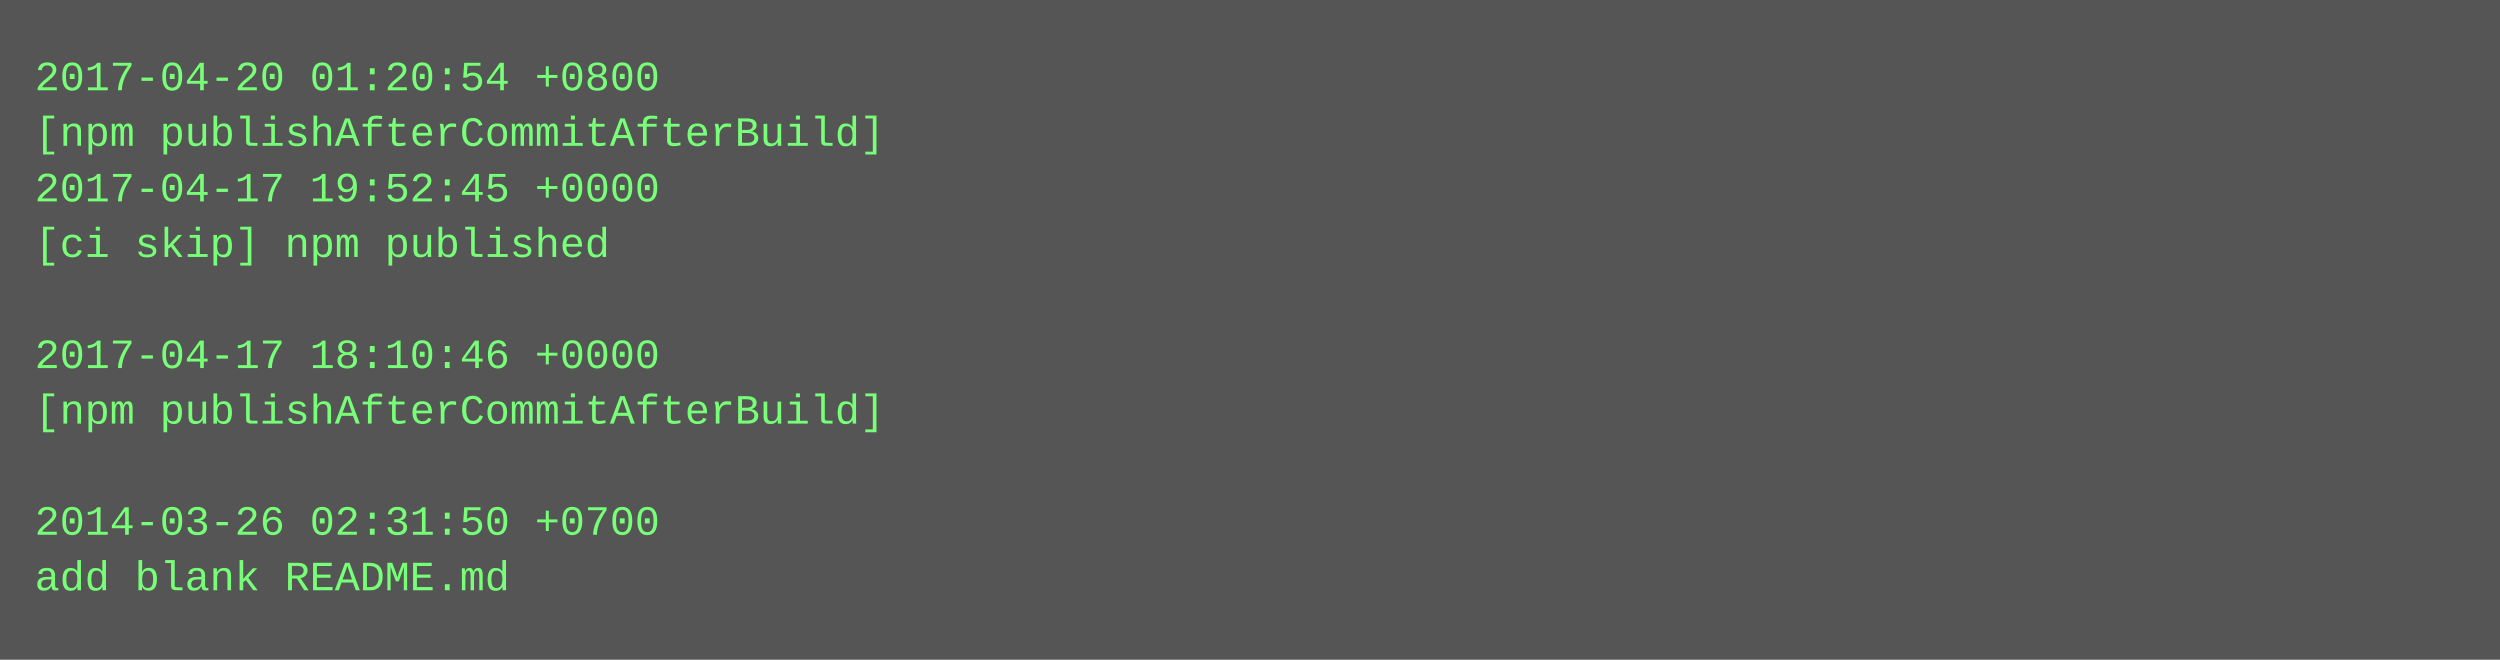
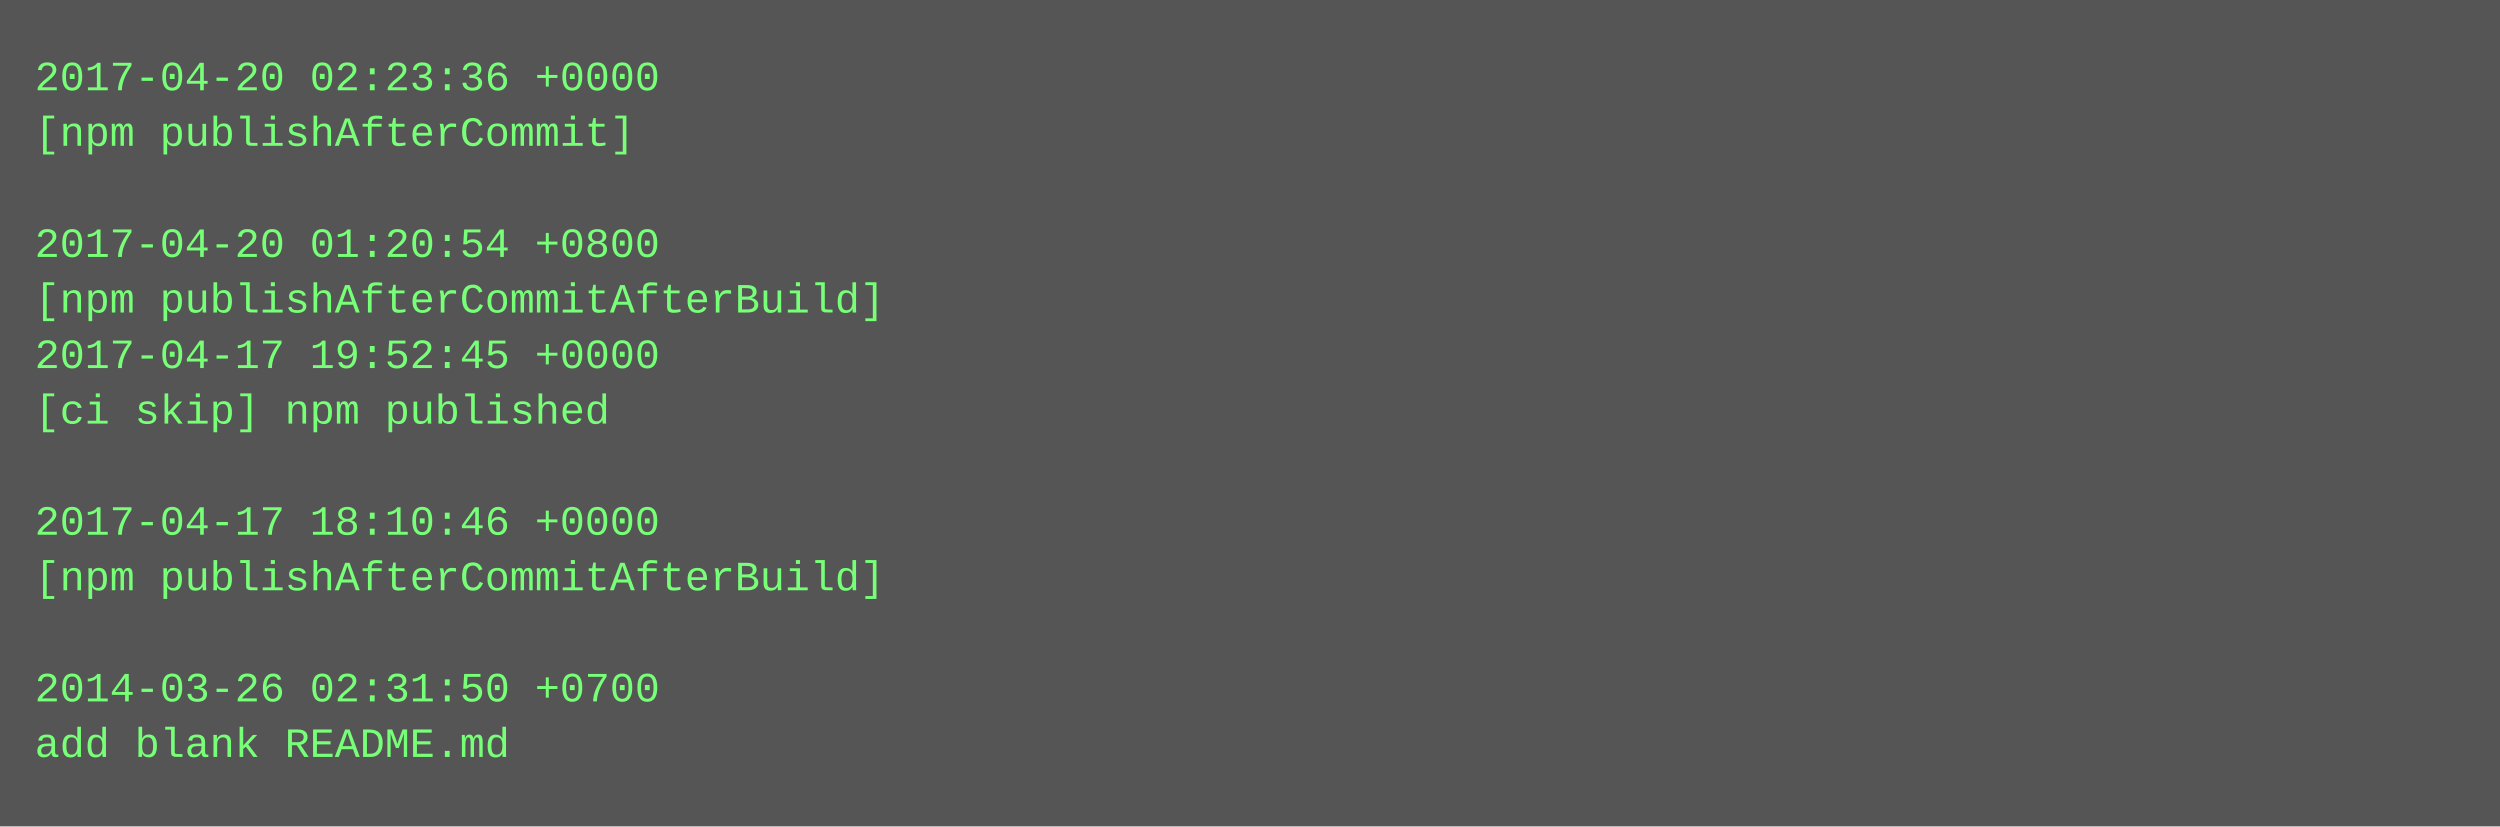
- <svg xmlns="http://www.w3.org/2000/svg" height="190" width="720">
-   <rect height="190" fill="#555" width="720" />
+ <svg xmlns="http://www.w3.org/2000/svg" height="238" width="720">
+   <rect height="238" fill="#555" width="720" />
  <text fill="#7f7" font-family="Courier New" font-size="12" xml:space="preserve">
-     <tspan x="10" y="26">2017-04-20 01:20:54 +0800</tspan>
-     <tspan x="10" y="42">[npm publishAfterCommitAfterBuild]</tspan>
-     <tspan x="10" y="58">2017-04-17 19:52:45 +0000</tspan>
-     <tspan x="10" y="74">[ci skip] npm published</tspan>
-     <tspan x="10" y="90" />
-     <tspan x="10" y="106">2017-04-17 18:10:46 +0000</tspan>
-     <tspan x="10" y="122">[npm publishAfterCommitAfterBuild]</tspan>
+     <tspan x="10" y="26">2017-04-20 02:23:36 +0000</tspan>
+     <tspan x="10" y="42">[npm publishAfterCommit]</tspan>
+     <tspan x="10" y="58" />
+     <tspan x="10" y="74">2017-04-20 01:20:54 +0800</tspan>
+     <tspan x="10" y="90">[npm publishAfterCommitAfterBuild]</tspan>
+     <tspan x="10" y="106">2017-04-17 19:52:45 +0000</tspan>
+     <tspan x="10" y="122">[ci skip] npm published</tspan>
    <tspan x="10" y="138" />
-     <tspan x="10" y="154">2014-03-26 02:31:50 +0700</tspan>
-     <tspan x="10" y="170">add blank README.md</tspan>
+     <tspan x="10" y="154">2017-04-17 18:10:46 +0000</tspan>
+     <tspan x="10" y="170">[npm publishAfterCommitAfterBuild]</tspan>
+     <tspan x="10" y="186" />
+     <tspan x="10" y="202">2014-03-26 02:31:50 +0700</tspan>
+     <tspan x="10" y="218">add blank README.md</tspan>
  </text>
</svg>
